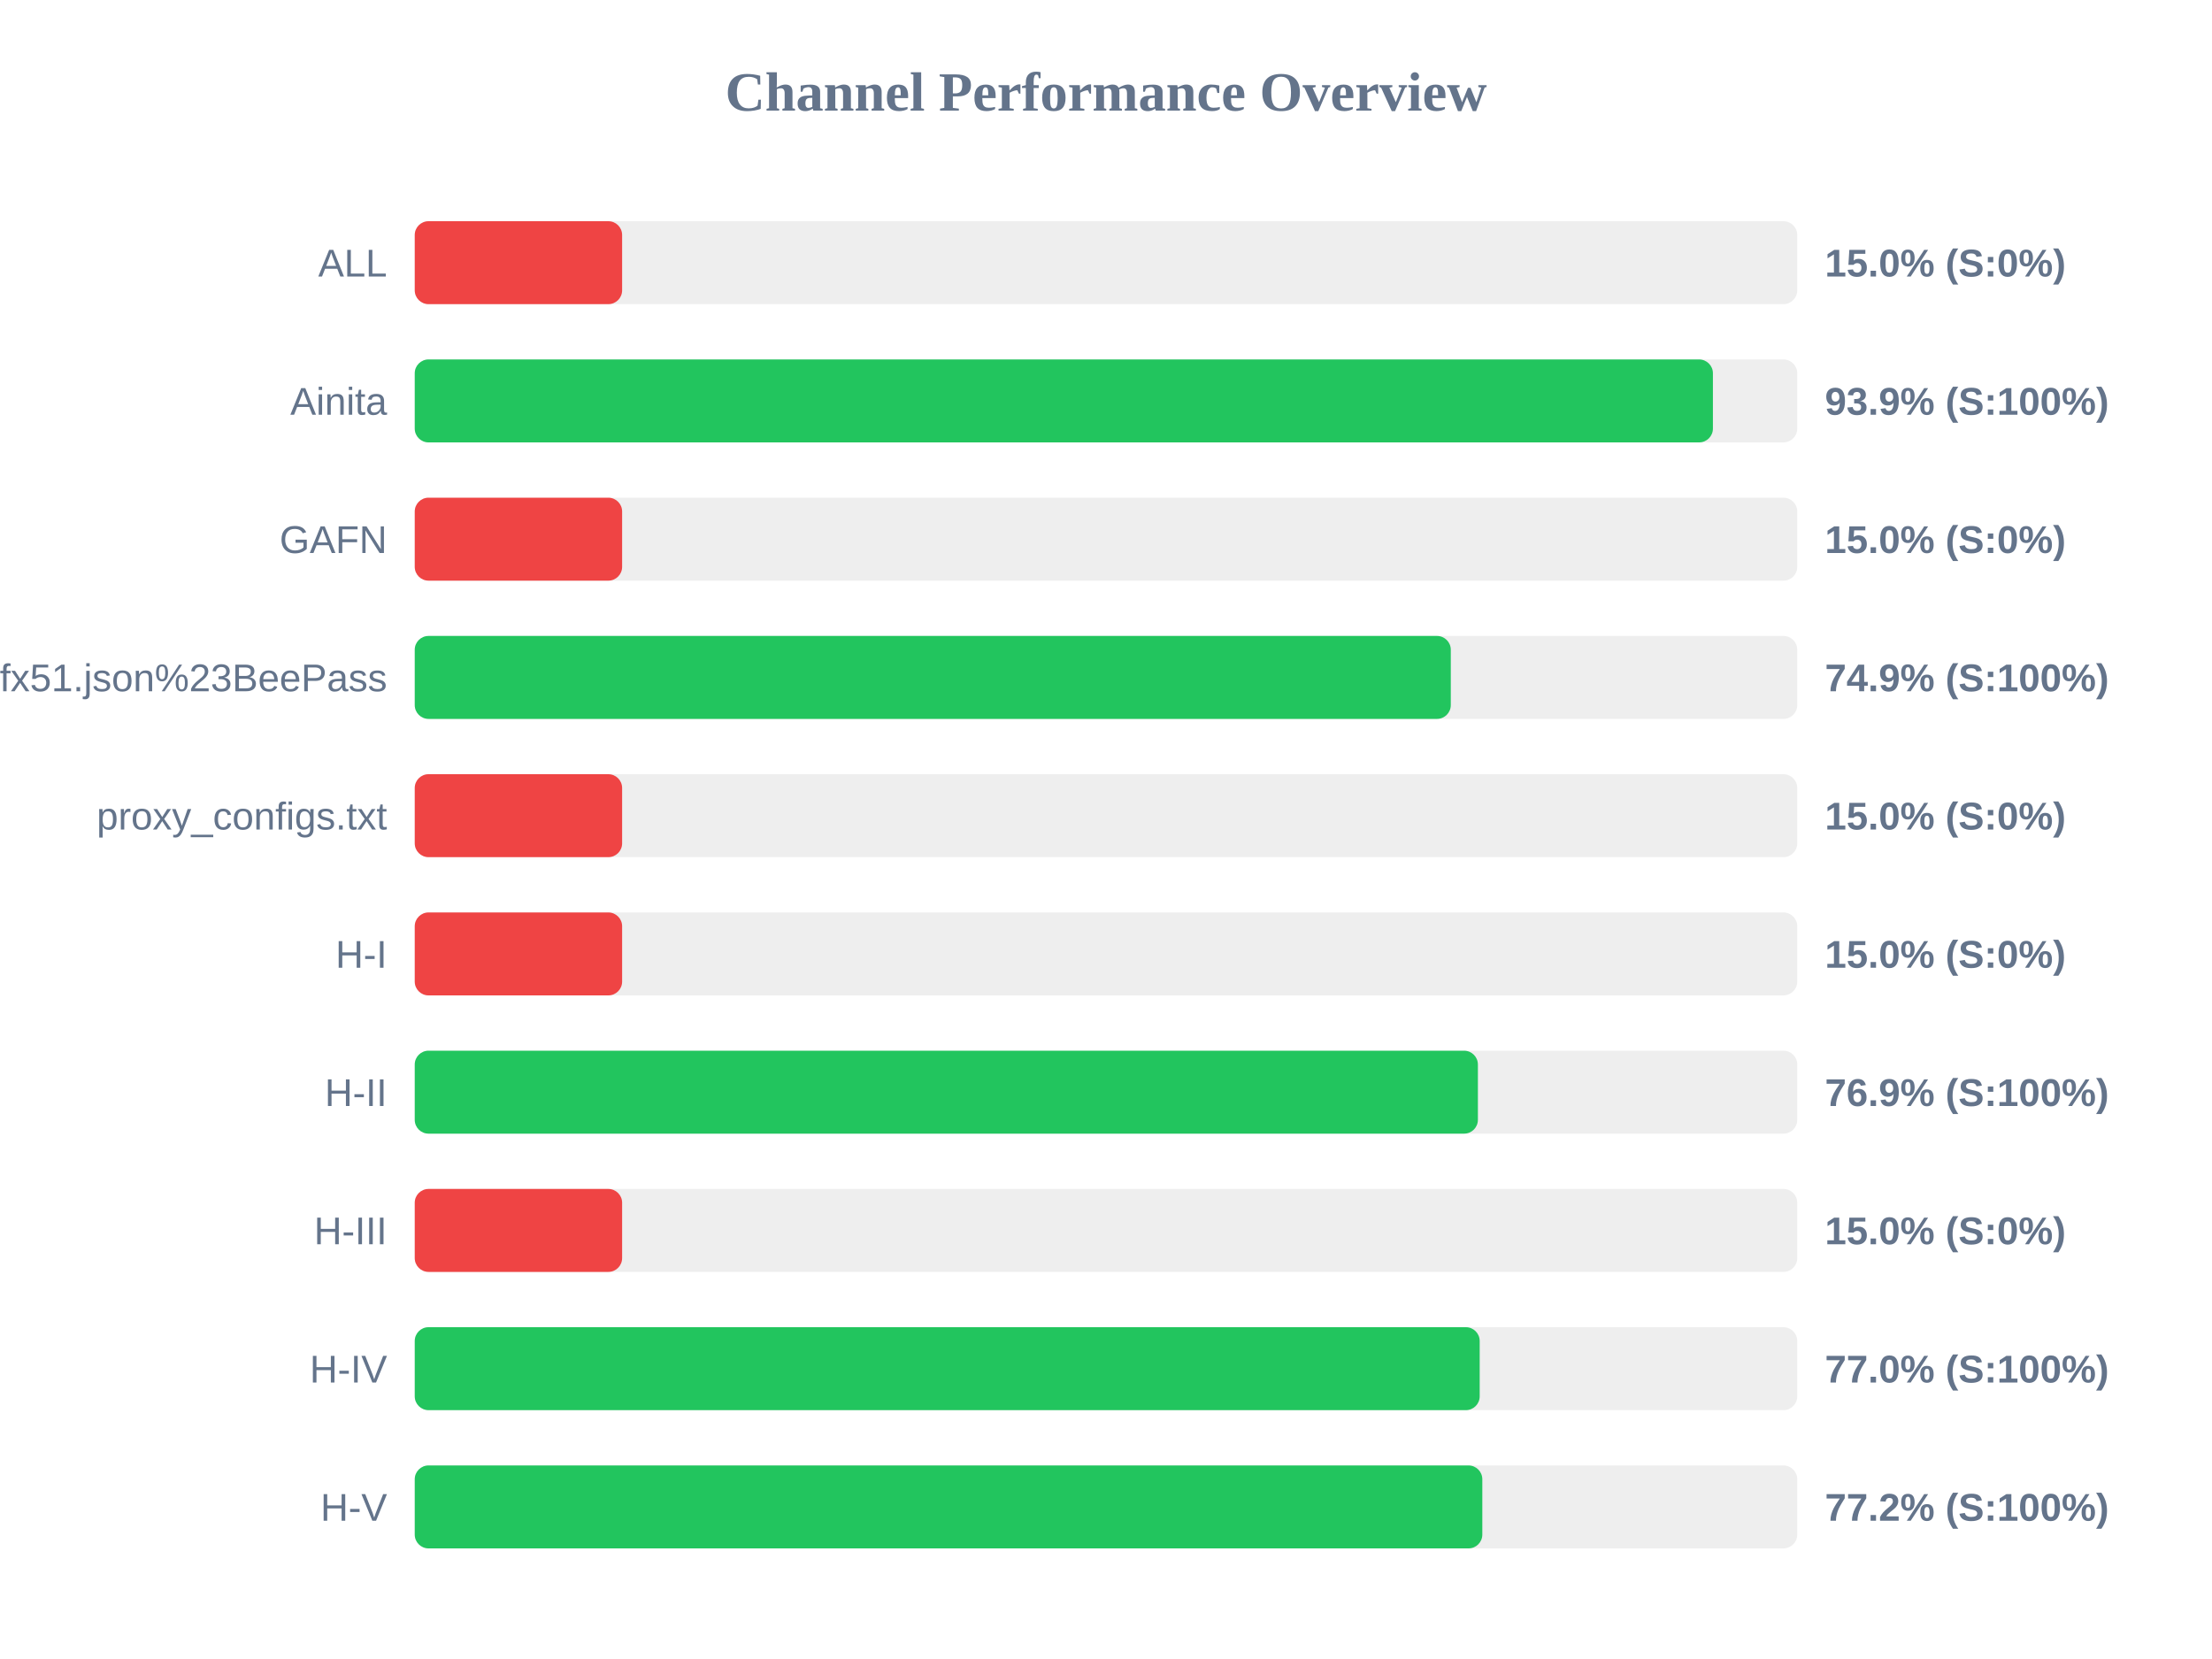
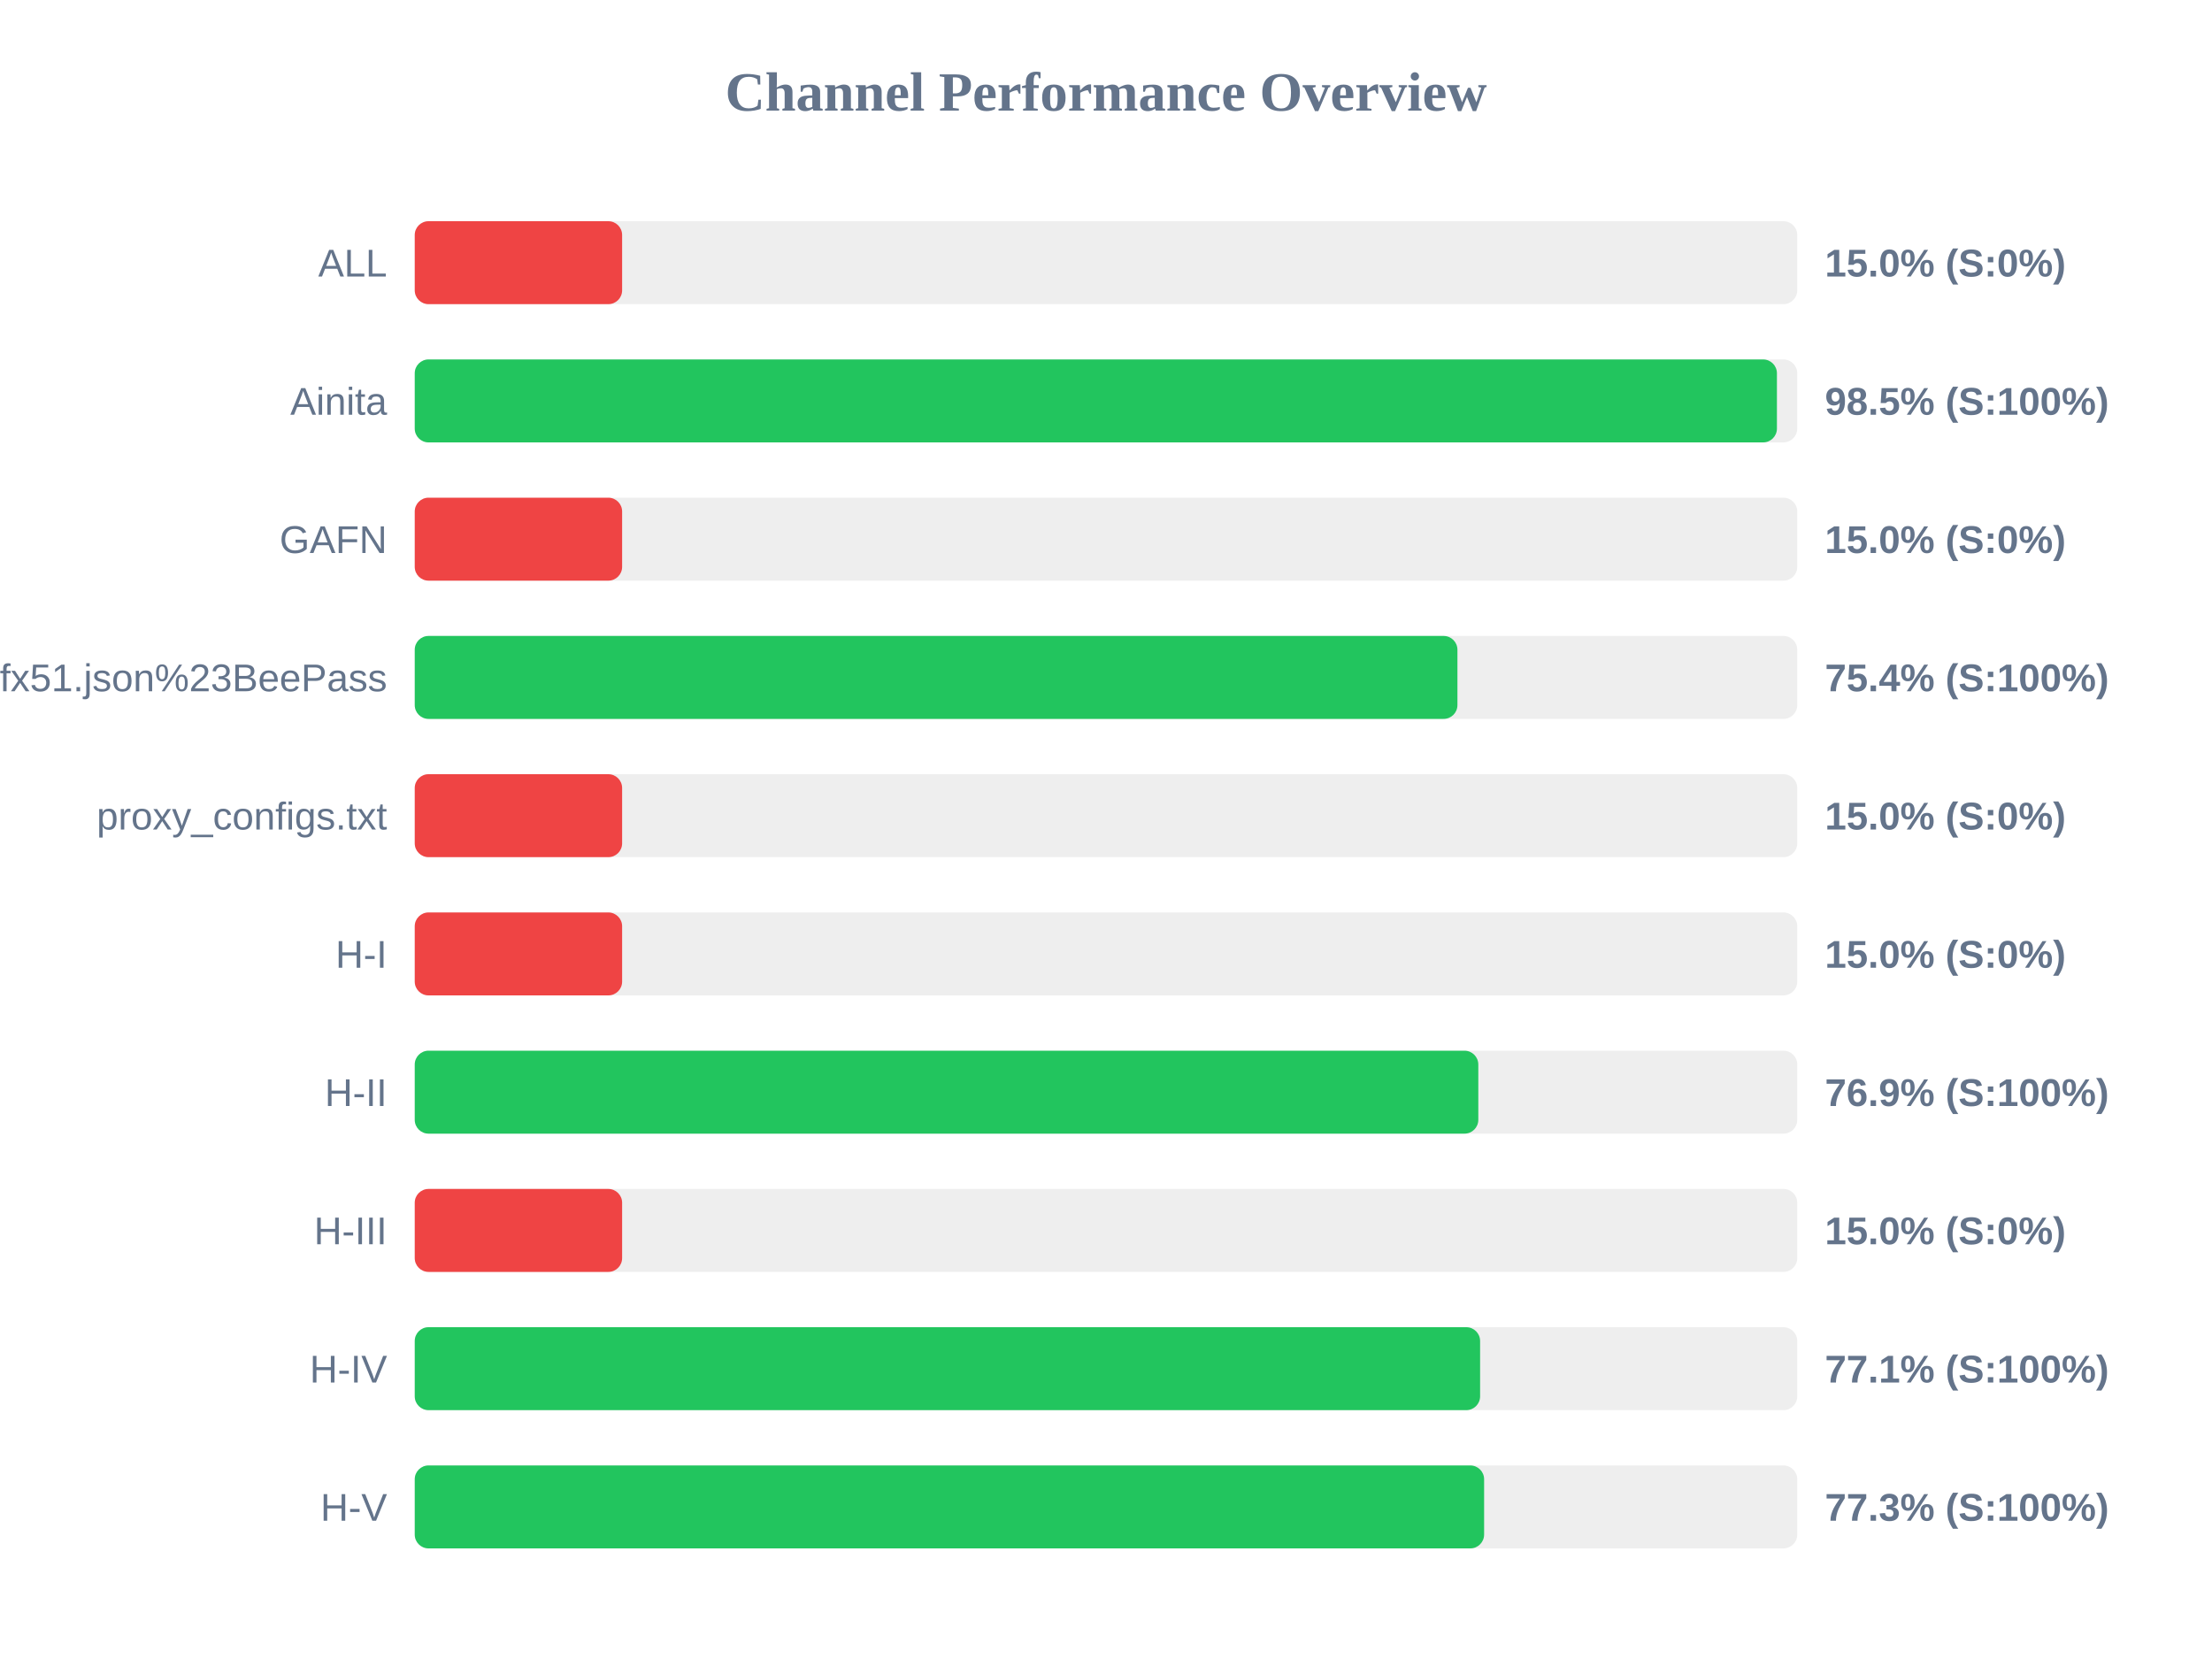
<svg xmlns="http://www.w3.org/2000/svg" width="800" height="600" version="1.1">
  <style>
        .row { font: 14px Arial; fill: #64748b; }
        .score { font: bold 14px Arial; fill: #64748b; }
    </style>
  <text x="400" y="40" text-anchor="middle" font-size="20px" font-weight="bold" fill="#64748b">Channel Performance Overview</text>
  <rect x="150" y="80" width="500" height="30" fill="#eee" rx="5" />
  <rect x="150" y="80" width="75.0" height="30" fill="#ef4444" rx="5" />
  <text x="140" y="100" text-anchor="end" class="row">ALL</text>
  <text x="660" y="100" text-anchor="start" class="score">15.0% (S:0%)</text>
  <rect x="150" y="130" width="500" height="30" fill="#eee" rx="5" />
-   <rect x="150" y="130" width="469.5" height="30" fill="#22c55e" rx="5" />
+   <rect x="150" y="130" width="492.65" height="30" fill="#22c55e" rx="5" />
  <text x="140" y="150" text-anchor="end" class="row">Ainita</text>
-   <text x="660" y="150" text-anchor="start" class="score">93.9% (S:100%)</text>
+   <text x="660" y="150" text-anchor="start" class="score">98.5% (S:100%)</text>
  <rect x="150" y="180" width="500" height="30" fill="#eee" rx="5" />
  <rect x="150" y="180" width="75.0" height="30" fill="#ef4444" rx="5" />
  <text x="140" y="200" text-anchor="end" class="row">GAFN</text>
  <text x="660" y="200" text-anchor="start" class="score">15.0% (S:0%)</text>
  <rect x="150" y="230" width="500" height="30" fill="#eee" rx="5" />
-   <rect x="150" y="230" width="374.7" height="30" fill="#22c55e" rx="5" />
+   <rect x="150" y="230" width="377.1" height="30" fill="#22c55e" rx="5" />
  <text x="140" y="250" text-anchor="end" class="row">sub?s=ssconf%3A%2F%2Fs3.amazonaws.com%2Fbeedynconprd%2Fzf38bv6oxi1nv3wfkpmxyfl8yj5fargza3foantoalu16vznl0ckxx7bgf1ufx51.json%23BeePass</text>
-   <text x="660" y="250" text-anchor="start" class="score">74.9% (S:100%)</text>
+   <text x="660" y="250" text-anchor="start" class="score">75.4% (S:100%)</text>
  <rect x="150" y="280" width="500" height="30" fill="#eee" rx="5" />
  <rect x="150" y="280" width="75.0" height="30" fill="#ef4444" rx="5" />
  <text x="140" y="300" text-anchor="end" class="row">proxy_configs.txt</text>
  <text x="660" y="300" text-anchor="start" class="score">15.0% (S:0%)</text>
  <rect x="150" y="330" width="500" height="30" fill="#eee" rx="5" />
  <rect x="150" y="330" width="75.0" height="30" fill="#ef4444" rx="5" />
  <text x="140" y="350" text-anchor="end" class="row">H-I</text>
  <text x="660" y="350" text-anchor="start" class="score">15.0% (S:0%)</text>
  <rect x="150" y="380" width="500" height="30" fill="#eee" rx="5" />
-   <rect x="150" y="380" width="384.5" height="30" fill="#22c55e" rx="5" />
+   <rect x="150" y="380" width="384.65" height="30" fill="#22c55e" rx="5" />
  <text x="140" y="400" text-anchor="end" class="row">H-II</text>
  <text x="660" y="400" text-anchor="start" class="score">76.9% (S:100%)</text>
  <rect x="150" y="430" width="500" height="30" fill="#eee" rx="5" />
  <rect x="150" y="430" width="75.0" height="30" fill="#ef4444" rx="5" />
  <text x="140" y="450" text-anchor="end" class="row">H-III</text>
  <text x="660" y="450" text-anchor="start" class="score">15.0% (S:0%)</text>
  <rect x="150" y="480" width="500" height="30" fill="#eee" rx="5" />
-   <rect x="150" y="480" width="385.15" height="30" fill="#22c55e" rx="5" />
+   <rect x="150" y="480" width="385.3" height="30" fill="#22c55e" rx="5" />
  <text x="140" y="500" text-anchor="end" class="row">H-IV</text>
-   <text x="660" y="500" text-anchor="start" class="score">77.0% (S:100%)</text>
+   <text x="660" y="500" text-anchor="start" class="score">77.1% (S:100%)</text>
  <rect x="150" y="530" width="500" height="30" fill="#eee" rx="5" />
-   <rect x="150" y="530" width="386.1" height="30" fill="#22c55e" rx="5" />
+   <rect x="150" y="530" width="386.75" height="30" fill="#22c55e" rx="5" />
  <text x="140" y="550" text-anchor="end" class="row">H-V</text>
-   <text x="660" y="550" text-anchor="start" class="score">77.2% (S:100%)</text>
+   <text x="660" y="550" text-anchor="start" class="score">77.3% (S:100%)</text>
</svg>
